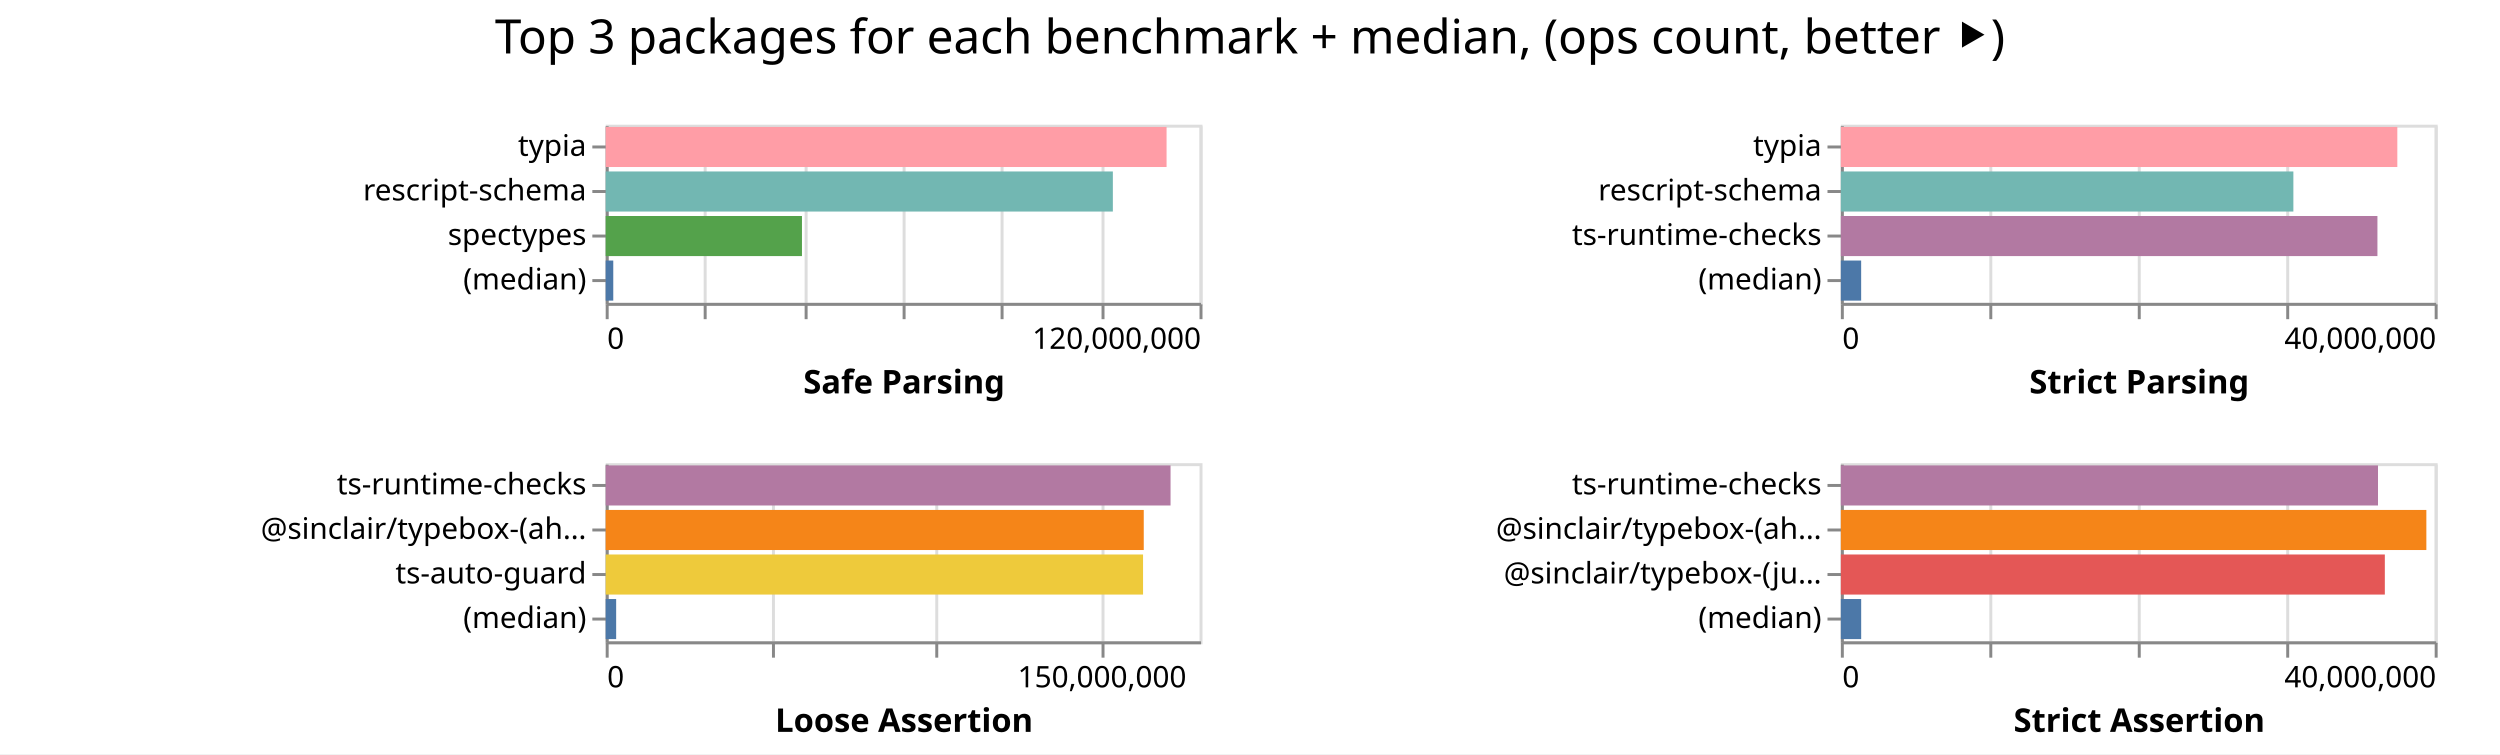
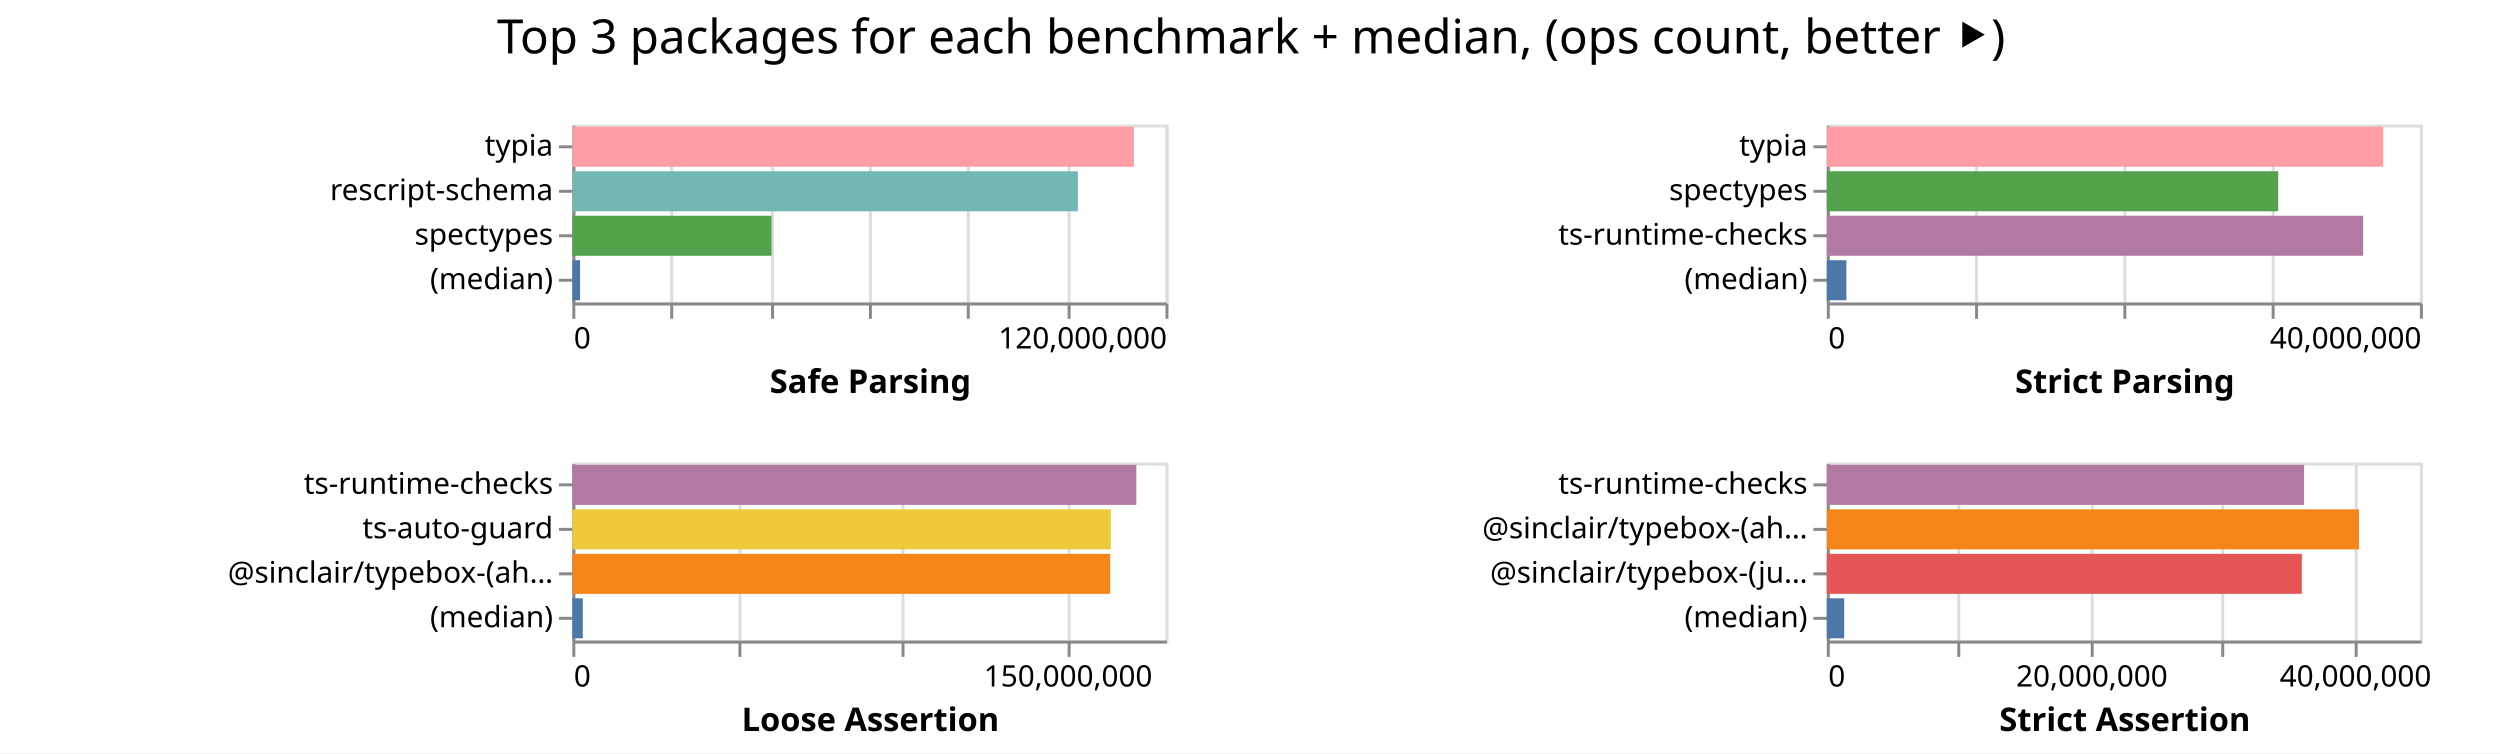
- <svg xmlns="http://www.w3.org/2000/svg" width="842" height="254" class="marks">
-   <path fill="#fff" d="M0 0h842v254H0z" />
+ <svg xmlns="http://www.w3.org/2000/svg" width="843" height="254" class="marks">
+   <path fill="#fff" d="M0 0h843v254H0z" />
  <g fill="none" stroke-miterlimit="10" aria-roledescription="group mark container" class="mark-group role-frame root">
-     <path d="M204 42" aria-hidden="true" class="background" />
+     <path d="M193 42" aria-hidden="true" class="background" />
    <g aria-roledescription="group mark container" class="mark-group role-scope child__Safe_Parsing_group">
-       <path stroke="#ddd" d="M204.5 42.5h200v60h-200Z" aria-hidden="true" class="background" />
+       <path stroke="#ddd" d="M193.5 42.5h200v60h-200Z" aria-hidden="true" class="background" />
      <g aria-hidden="true" class="mark-group role-axis">
-         <path d="M204.5 102.5" aria-hidden="true" class="background" pointer-events="none" />
+         <path d="M193.5 102.5" aria-hidden="true" class="background" pointer-events="none" />
        <g stroke="#ddd" class="mark-rule role-axis-grid" pointer-events="none">
-           <path d="M204.5 102.5v-60M237.5 102.5v-60M271.5 102.5v-60M304.5 102.5v-60M337.5 102.5v-60M371.5 102.5v-60M404.5 102.5v-60" />
+           <path d="M193.5 102.5v-60M226.5 102.5v-60M260.5 102.5v-60M293.5 102.5v-60M326.5 102.5v-60M360.5 102.5v-60M393.5 102.5v-60" />
        </g>
      </g>
      <g aria-label="X-axis titled 'Safe Parsing' for a linear scale with values from 0 to 120,000,000" aria-roledescription="axis" class="mark-group role-axis" pointer-events="none">
-         <path d="M204.5 102.5" aria-hidden="true" class="background" />
+         <path d="M193.5 102.5" aria-hidden="true" class="background" />
        <g stroke="#888" class="mark-rule role-axis-tick">
-           <path d="M204.5 102.5v5M237.5 102.5v5M271.5 102.5v5M304.5 102.5v5M337.5 102.5v5M371.5 102.5v5M404.5 102.5v5" />
+           <path d="M193.5 102.5v5M226.5 102.5v5M260.5 102.5v5M293.5 102.5v5M326.5 102.5v5M360.5 102.5v5M393.5 102.5v5" />
        </g>
        <g fill="#000" class="mark-text role-axis-label" font-family="sans-serif" font-size="10">
-           <text transform="translate(204.5 117.5)">0</text>
-           <text text-anchor="end" transform="translate(404.5 117.5)">120,000,000</text>
+           <text transform="translate(193.5 117.5)">0</text>
+           <text text-anchor="end" transform="translate(393.5 117.5)">120,000,000</text>
        </g>
-         <path stroke="#888" d="M204.5 102.5h200" class="mark-rule role-axis-domain" />
-         <text fill="#000" class="mark-text role-axis-title" font-family="sans-serif" font-size="11" font-weight="bold" text-anchor="middle" transform="translate(304.5 132.5)">Safe Parsing</text>
+         <path stroke="#888" d="M193.5 102.5h200" class="mark-rule role-axis-domain" />
+         <text fill="#000" class="mark-text role-axis-title" font-family="sans-serif" font-size="11" font-weight="bold" text-anchor="middle" transform="translate(293.5 132.5)">Safe Parsing</text>
      </g>
      <g aria-label="Y-axis for a discrete scale with 4 values: typia, rescript-schema, spectypes, (median)" aria-roledescription="axis" class="mark-group role-axis" pointer-events="none">
-         <path d="M204.5 42.5" aria-hidden="true" class="background" />
+         <path d="M193.5 42.5" aria-hidden="true" class="background" />
        <g stroke="#888" class="mark-rule role-axis-tick">
-           <path d="M204.5 49.5h-5M204.5 64.5h-5M204.5 79.5h-5M204.5 94.5h-5" />
+           <path d="M193.5 49.5h-5M193.5 64.5h-5M193.5 79.5h-5M193.5 94.5h-5" />
        </g>
        <g fill="#000" class="mark-text role-axis-label" font-family="sans-serif" font-size="10" text-anchor="end">
-           <text transform="translate(197.5 52.5)">typia</text>
-           <text transform="translate(197.5 67.5)">rescript-schema</text>
-           <text transform="translate(197.5 82.5)">spectypes</text>
-           <text transform="translate(197.5 97.5)">(median)</text>
+           <text transform="translate(186.5 52.5)">typia</text>
+           <text transform="translate(186.5 67.5)">rescript-schema</text>
+           <text transform="translate(186.5 82.5)">spectypes</text>
+           <text transform="translate(186.5 97.5)">(median)</text>
        </g>
-         <path stroke="#888" d="M204.5 42.5v60" class="mark-rule role-axis-domain" />
+         <path stroke="#888" d="M193.5 42.5v60" class="mark-rule role-axis-domain" />
      </g>
      <g aria-roledescription="rect mark container" class="mark-rect role-mark child__Safe_Parsing_marks">
-         <path fill="#ff9da6" d="M204 42.75h188.9v13.5H204Z" aria-label="Safe Parsing: 113339626; name: typia" aria-roledescription="bar" />
-         <path fill="#72b7b2" d="M204 57.75h170.81v13.5H204Z" aria-label="Safe Parsing: 102485843; name: rescript-schema" aria-roledescription="bar" />
-         <path fill="#54a24b" d="M204 72.75h66.1v13.5H204Z" aria-label="Safe Parsing: 39660469; name: spectypes" aria-roledescription="bar" />
-         <path fill="#4c78a8" d="M204 87.75h2.549v13.5H204Z" aria-label="Safe Parsing: 1529426; name: (median)" aria-roledescription="bar" />
+         <path fill="#ff9da6" d="M193 42.75h189.367v13.5H193Z" aria-label="Safe Parsing: 113620086; name: typia" aria-roledescription="bar" />
+         <path fill="#72b7b2" d="M193 57.75h170.463v13.5H193Z" aria-label="Safe Parsing: 102277675; name: rescript-schema" aria-roledescription="bar" />
+         <path fill="#54a24b" d="M193 72.75h67.183v13.5H193Z" aria-label="Safe Parsing: 40309862; name: spectypes" aria-roledescription="bar" />
+         <path fill="#4c78a8" d="M193 87.75h2.6v13.5H193Z" aria-label="Safe Parsing: 1559483; name: (median)" aria-roledescription="bar" />
      </g>
    </g>
    <g aria-roledescription="group mark container" class="mark-group role-scope child__Strict_Parsing_group">
-       <path stroke="#ddd" d="M620.5 42.5h200v60h-200Z" aria-hidden="true" class="background" />
+       <path stroke="#ddd" d="M616.5 42.5h200v60h-200Z" aria-hidden="true" class="background" />
      <g aria-hidden="true" class="mark-group role-axis">
-         <path d="M620.5 102.5" aria-hidden="true" class="background" pointer-events="none" />
+         <path d="M616.5 102.5" aria-hidden="true" class="background" pointer-events="none" />
        <g stroke="#ddd" class="mark-rule role-axis-grid" pointer-events="none">
-           <path d="M620.5 102.5v-60M670.5 102.5v-60M720.5 102.5v-60M770.5 102.5v-60M820.5 102.5v-60" />
+           <path d="M616.5 102.5v-60M666.5 102.5v-60M716.5 102.5v-60M766.5 102.5v-60M816.5 102.5v-60" />
        </g>
      </g>
      <g aria-label="X-axis titled 'Strict Parsing' for a linear scale with values from 0 to 40,000,000" aria-roledescription="axis" class="mark-group role-axis" pointer-events="none">
-         <path d="M620.5 102.5" aria-hidden="true" class="background" />
+         <path d="M616.5 102.5" aria-hidden="true" class="background" />
        <g stroke="#888" class="mark-rule role-axis-tick">
-           <path d="M620.5 102.5v5M670.5 102.5v5M720.5 102.5v5M770.5 102.5v5M820.5 102.5v5" />
+           <path d="M616.5 102.5v5M666.5 102.5v5M716.5 102.5v5M766.5 102.5v5M816.5 102.5v5" />
        </g>
        <g fill="#000" class="mark-text role-axis-label" font-family="sans-serif" font-size="10">
-           <text transform="translate(620.5 117.5)">0</text>
-           <text text-anchor="end" transform="translate(820.5 117.5)">40,000,000</text>
+           <text transform="translate(616.5 117.5)">0</text>
+           <text text-anchor="end" transform="translate(816.5 117.5)">40,000,000</text>
        </g>
-         <path stroke="#888" d="M620.5 102.5h200" class="mark-rule role-axis-domain" />
-         <text fill="#000" class="mark-text role-axis-title" font-family="sans-serif" font-size="11" font-weight="bold" text-anchor="middle" transform="translate(720.5 132.5)">Strict Parsing</text>
+         <path stroke="#888" d="M616.5 102.5h200" class="mark-rule role-axis-domain" />
+         <text fill="#000" class="mark-text role-axis-title" font-family="sans-serif" font-size="11" font-weight="bold" text-anchor="middle" transform="translate(716.5 132.5)">Strict Parsing</text>
      </g>
-       <g aria-label="Y-axis for a discrete scale with 4 values: typia, rescript-schema, ts-runtime-checks, (median)" aria-roledescription="axis" class="mark-group role-axis" pointer-events="none">
-         <path d="M620.5 42.5" aria-hidden="true" class="background" />
+       <g aria-label="Y-axis for a discrete scale with 4 values: typia, spectypes, ts-runtime-checks, (median)" aria-roledescription="axis" class="mark-group role-axis" pointer-events="none">
+         <path d="M616.5 42.5" aria-hidden="true" class="background" />
        <g stroke="#888" class="mark-rule role-axis-tick">
-           <path d="M620.5 49.5h-5M620.5 64.5h-5M620.5 79.5h-5M620.5 94.5h-5" />
+           <path d="M616.5 49.5h-5M616.5 64.5h-5M616.5 79.5h-5M616.5 94.5h-5" />
        </g>
        <g fill="#000" class="mark-text role-axis-label" font-family="sans-serif" font-size="10" text-anchor="end">
-           <text transform="translate(613.5 52.5)">typia</text>
-           <text transform="translate(613.5 67.5)">rescript-schema</text>
-           <text transform="translate(613.5 82.5)">ts-runtime-checks</text>
-           <text transform="translate(613.5 97.5)">(median)</text>
+           <text transform="translate(609.5 52.5)">typia</text>
+           <text transform="translate(609.5 67.5)">spectypes</text>
+           <text transform="translate(609.5 82.5)">ts-runtime-checks</text>
+           <text transform="translate(609.5 97.5)">(median)</text>
        </g>
-         <path stroke="#888" d="M620.5 42.5v60" class="mark-rule role-axis-domain" />
+         <path stroke="#888" d="M616.5 42.5v60" class="mark-rule role-axis-domain" />
      </g>
      <g aria-roledescription="rect mark container" class="mark-rect role-mark child__Strict_Parsing_marks">
-         <path fill="#ff9da6" d="M620 42.75h187.419v13.5H620Z" aria-label="Strict Parsing: 37483738; name: typia" aria-roledescription="bar" />
-         <path fill="#72b7b2" d="M620 57.75h152.409v13.5H620Z" aria-label="Strict Parsing: 30481738; name: rescript-schema" aria-roledescription="bar" />
-         <path fill="#b279a2" d="M620 72.75h180.72v13.5H620Z" aria-label="Strict Parsing: 36144042; name: ts-runtime-checks" aria-roledescription="bar" />
-         <path fill="#4c78a8" d="M620 87.75h6.838v13.5H620Z" aria-label="Strict Parsing: 1367520.5; name: (median)" aria-roledescription="bar" />
+         <path fill="#ff9da6" d="M616 42.75h187.604v13.5H616Z" aria-label="Strict Parsing: 37520814; name: typia" aria-roledescription="bar" />
+         <path fill="#54a24b" d="M616 57.75h152.223v13.5H616Z" aria-label="Strict Parsing: 30444665; name: spectypes" aria-roledescription="bar" />
+         <path fill="#b279a2" d="M616 72.75h180.858v13.5H616Z" aria-label="Strict Parsing: 36171509; name: ts-runtime-checks" aria-roledescription="bar" />
+         <path fill="#4c78a8" d="M616 87.75h6.603v13.5H616Z" aria-label="Strict Parsing: 1320519; name: (median)" aria-roledescription="bar" />
      </g>
    </g>
    <g aria-roledescription="group mark container" class="mark-group role-scope child__Loose_Assertion_group">
-       <path stroke="#ddd" d="M204.5 156.5h200v60h-200Z" aria-hidden="true" class="background" />
+       <path stroke="#ddd" d="M193.5 156.5h200v60h-200Z" aria-hidden="true" class="background" />
      <g aria-hidden="true" class="mark-group role-axis">
-         <path d="M204.5 216.5" aria-hidden="true" class="background" pointer-events="none" />
+         <path d="M193.5 216.5" aria-hidden="true" class="background" pointer-events="none" />
        <g stroke="#ddd" class="mark-rule role-axis-grid" pointer-events="none">
-           <path d="M204.5 216.5v-60M260.5 216.5v-60M315.5 216.5v-60M371.5 216.5v-60" />
+           <path d="M193.5 216.5v-60M249.5 216.5v-60M304.5 216.5v-60M360.5 216.5v-60" />
        </g>
      </g>
      <g aria-label="X-axis titled 'Loose Assertion' for a linear scale with values from 0 to 180,000,000" aria-roledescription="axis" class="mark-group role-axis" pointer-events="none">
-         <path d="M204.5 216.5" aria-hidden="true" class="background" />
+         <path d="M193.5 216.5" aria-hidden="true" class="background" />
        <g stroke="#888" class="mark-rule role-axis-tick">
-           <path d="M204.5 216.5v5M260.5 216.5v5M315.5 216.5v5M371.5 216.5v5" />
+           <path d="M193.5 216.5v5M249.5 216.5v5M304.5 216.5v5M360.5 216.5v5" />
        </g>
        <g fill="#000" class="mark-text role-axis-label" font-family="sans-serif" font-size="10">
-           <text transform="translate(204.5 231.5)">0</text>
-           <text text-anchor="middle" transform="translate(371.167 231.5)">150,000,000</text>
+           <text transform="translate(193.5 231.5)">0</text>
+           <text text-anchor="middle" transform="translate(360.167 231.5)">150,000,000</text>
        </g>
-         <path stroke="#888" d="M204.5 216.5h200" class="mark-rule role-axis-domain" />
-         <text fill="#000" class="mark-text role-axis-title" font-family="sans-serif" font-size="11" font-weight="bold" text-anchor="middle" transform="translate(304.5 246.5)">Loose Assertion</text>
+         <path stroke="#888" d="M193.5 216.5h200" class="mark-rule role-axis-domain" />
+         <text fill="#000" class="mark-text role-axis-title" font-family="sans-serif" font-size="11" font-weight="bold" text-anchor="middle" transform="translate(293.5 246.5)">Loose Assertion</text>
      </g>
-       <g aria-label="Y-axis for a discrete scale with 4 values: ts-runtime-checks, @sinclair/typebox-(ahead-of-time), ts-auto-guard, (median)" aria-roledescription="axis" class="mark-group role-axis" pointer-events="none">
-         <path d="M204.5 156.5" aria-hidden="true" class="background" />
+       <g aria-label="Y-axis for a discrete scale with 4 values: ts-runtime-checks, ts-auto-guard, @sinclair/typebox-(ahead-of-time), (median)" aria-roledescription="axis" class="mark-group role-axis" pointer-events="none">
+         <path d="M193.5 156.5" aria-hidden="true" class="background" />
        <g stroke="#888" class="mark-rule role-axis-tick">
-           <path d="M204.5 163.5h-5M204.5 178.5h-5M204.5 193.5h-5M204.5 208.5h-5" />
+           <path d="M193.5 163.5h-5M193.5 178.5h-5M193.5 193.5h-5M193.5 208.5h-5" />
        </g>
        <g fill="#000" class="mark-text role-axis-label" font-family="sans-serif" font-size="10" text-anchor="end">
-           <text transform="translate(197.5 166.5)">ts-runtime-checks</text>
-           <text transform="translate(197.5 181.5)">@sinclair/typebox-(ah…</text>
-           <text transform="translate(197.5 196.5)">ts-auto-guard</text>
-           <text transform="translate(197.5 211.5)">(median)</text>
+           <text transform="translate(186.5 166.5)">ts-runtime-checks</text>
+           <text transform="translate(186.5 181.5)">ts-auto-guard</text>
+           <text transform="translate(186.5 196.5)">@sinclair/typebox-(ah…</text>
+           <text transform="translate(186.5 211.5)">(median)</text>
        </g>
-         <path stroke="#888" d="M204.5 156.5v60" class="mark-rule role-axis-domain" />
+         <path stroke="#888" d="M193.5 156.5v60" class="mark-rule role-axis-domain" />
      </g>
      <g aria-roledescription="rect mark container" class="mark-rect role-mark child__Loose_Assertion_marks">
-         <path fill="#b279a2" d="M204 156.75h190.239v13.5H204Z" aria-label="Loose Assertion: 171214809; name: ts-runtime-checks" aria-roledescription="bar" />
-         <path fill="#f58518" d="M204 171.75h181.215v13.5H204Z" aria-label="Loose Assertion: 163093833; name: @sinclair/typebox-(ahead-of-time)" aria-roledescription="bar" />
-         <path fill="#eeca3b" d="M204 186.75h180.979v13.5H204Z" aria-label="Loose Assertion: 162880731; name: ts-auto-guard" aria-roledescription="bar" />
-         <path fill="#4c78a8" d="M204 201.75h3.522v13.5H204Z" aria-label="Loose Assertion: 3169726; name: (median)" aria-roledescription="bar" />
+         <path fill="#b279a2" d="M193 156.75h190.168v13.5H193Z" aria-label="Loose Assertion: 171151347; name: ts-runtime-checks" aria-roledescription="bar" />
+         <path fill="#eeca3b" d="M193 171.75h181.555v13.5H193Z" aria-label="Loose Assertion: 163399156; name: ts-auto-guard" aria-roledescription="bar" />
+         <path fill="#f58518" d="M193 186.75h181.35v13.5H193Z" aria-label="Loose Assertion: 163215340; name: @sinclair/typebox-(ahead-of-time)" aria-roledescription="bar" />
+         <path fill="#4c78a8" d="M193 201.75h3.512v13.5H193Z" aria-label="Loose Assertion: 3160422; name: (median)" aria-roledescription="bar" />
      </g>
    </g>
    <g aria-roledescription="group mark container" class="mark-group role-scope child__Strict_Assertion_group">
-       <path stroke="#ddd" d="M620.5 156.5h200v60h-200Z" aria-hidden="true" class="background" />
+       <path stroke="#ddd" d="M616.5 156.5h200v60h-200Z" aria-hidden="true" class="background" />
      <g aria-hidden="true" class="mark-group role-axis">
-         <path d="M620.5 216.5" aria-hidden="true" class="background" pointer-events="none" />
+         <path d="M616.5 216.5" aria-hidden="true" class="background" pointer-events="none" />
        <g stroke="#ddd" class="mark-rule role-axis-grid" pointer-events="none">
-           <path d="M620.5 216.5v-60M670.5 216.5v-60M720.5 216.5v-60M770.5 216.5v-60M820.5 216.5v-60" />
+           <path d="M616.5 216.5v-60M660.5 216.5v-60M705.5 216.5v-60M749.5 216.5v-60M794.5 216.5v-60" />
        </g>
      </g>
-       <g aria-label="X-axis titled 'Strict Assertion' for a linear scale with values from 0 to 40,000,000" aria-roledescription="axis" class="mark-group role-axis" pointer-events="none">
-         <path d="M620.5 216.5" aria-hidden="true" class="background" />
+       <g aria-label="X-axis titled 'Strict Assertion' for a linear scale with values from 0 to 45,000,000" aria-roledescription="axis" class="mark-group role-axis" pointer-events="none">
+         <path d="M616.5 216.5" aria-hidden="true" class="background" />
        <g stroke="#888" class="mark-rule role-axis-tick">
-           <path d="M620.5 216.5v5M670.5 216.5v5M720.5 216.5v5M770.5 216.5v5M820.5 216.5v5" />
+           <path d="M616.5 216.5v5M660.5 216.5v5M705.5 216.5v5M749.5 216.5v5M794.5 216.5v5" />
        </g>
        <g fill="#000" class="mark-text role-axis-label" font-family="sans-serif" font-size="10">
-           <text transform="translate(620.5 231.5)">0</text>
-           <text text-anchor="end" transform="translate(820.5 231.5)">40,000,000</text>
+           <text transform="translate(616.5 231.5)">0</text>
+           <text text-anchor="middle" transform="translate(705.389 231.5)">20,000,000</text>
+           <text text-anchor="middle" transform="translate(794.278 231.5)">40,000,000</text>
        </g>
-         <path stroke="#888" d="M620.5 216.5h200" class="mark-rule role-axis-domain" />
-         <text fill="#000" class="mark-text role-axis-title" font-family="sans-serif" font-size="11" font-weight="bold" text-anchor="middle" transform="translate(720.5 246.5)">Strict Assertion</text>
+         <path stroke="#888" d="M616.5 216.5h200" class="mark-rule role-axis-domain" />
+         <text fill="#000" class="mark-text role-axis-title" font-family="sans-serif" font-size="11" font-weight="bold" text-anchor="middle" transform="translate(716.5 246.5)">Strict Assertion</text>
      </g>
      <g aria-label="Y-axis for a discrete scale with 4 values: ts-runtime-checks, @sinclair/typebox-(ahead-of-time), @sinclair/typebox-(just-in-time), (median)" aria-roledescription="axis" class="mark-group role-axis" pointer-events="none">
-         <path d="M620.5 156.5" aria-hidden="true" class="background" />
+         <path d="M616.5 156.5" aria-hidden="true" class="background" />
        <g stroke="#888" class="mark-rule role-axis-tick">
-           <path d="M620.5 163.5h-5M620.5 178.5h-5M620.5 193.5h-5M620.5 208.5h-5" />
+           <path d="M616.5 163.5h-5M616.5 178.5h-5M616.5 193.5h-5M616.5 208.5h-5" />
        </g>
        <g fill="#000" class="mark-text role-axis-label" font-family="sans-serif" font-size="10" text-anchor="end">
-           <text transform="translate(613.5 166.5)">ts-runtime-checks</text>
-           <text transform="translate(613.5 181.5)">@sinclair/typebox-(ah…</text>
-           <text transform="translate(613.5 196.5)">@sinclair/typebox-(ju…</text>
-           <text transform="translate(613.5 211.5)">(median)</text>
+           <text transform="translate(609.5 166.5)">ts-runtime-checks</text>
+           <text transform="translate(609.5 181.5)">@sinclair/typebox-(ah…</text>
+           <text transform="translate(609.5 196.5)">@sinclair/typebox-(ju…</text>
+           <text transform="translate(609.5 211.5)">(median)</text>
        </g>
-         <path stroke="#888" d="M620.5 156.5v60" class="mark-rule role-axis-domain" />
+         <path stroke="#888" d="M616.5 156.5v60" class="mark-rule role-axis-domain" />
      </g>
      <g aria-roledescription="rect mark container" class="mark-rect role-mark child__Strict_Assertion_marks">
-         <path fill="#b279a2" d="M620 156.75h180.912v13.5H620Z" aria-label="Strict Assertion: 36182459; name: ts-runtime-checks" aria-roledescription="bar" />
-         <path fill="#f58518" d="M620 171.75h197.197v13.5H620Z" aria-label="Strict Assertion: 39439302; name: @sinclair/typebox-(ahead-of-time)" aria-roledescription="bar" />
-         <path fill="#e45756" d="M620 186.75h183.212v13.5H620Z" aria-label="Strict Assertion: 36642377; name: @sinclair/typebox-(just-in-time)" aria-roledescription="bar" />
-         <path fill="#4c78a8" d="M620 201.75h6.845v13.5H620Z" aria-label="Strict Assertion: 1369081; name: (median)" aria-roledescription="bar" />
+         <path fill="#b279a2" d="M616 156.75h160.937v13.5H616Z" aria-label="Strict Assertion: 36210821; name: ts-runtime-checks" aria-roledescription="bar" />
+         <path fill="#f58518" d="M616 171.75h179.443v13.5H616Z" aria-label="Strict Assertion: 40374657; name: @sinclair/typebox-(ahead-of-time)" aria-roledescription="bar" />
+         <path fill="#e45756" d="M616 186.75h160.176v13.5H616Z" aria-label="Strict Assertion: 36039573; name: @sinclair/typebox-(just-in-time)" aria-roledescription="bar" />
+         <path fill="#4c78a8" d="M616 201.75h5.867v13.5H616Z" aria-label="Strict Assertion: 1320038.5; name: (median)" aria-roledescription="bar" />
      </g>
    </g>
    <g class="mark-group role-title">
-       <path d="M421 5" aria-hidden="true" class="background" pointer-events="none" />
-       <text fill="#000" aria-label="Title text 'Top 3 packages for each benchmark + median, (ops count, better ⯈)'" aria-roledescription="title" class="mark-text role-title-text" font-family="sans-serif" font-size="16" pointer-events="none" text-anchor="middle" transform="translate(421 18)">Top 3 packages for each benchmark + median, (ops count, better ⯈)</text>
+       <path d="M421.889 5" aria-hidden="true" class="background" pointer-events="none" />
+       <text fill="#000" aria-label="Title text 'Top 3 packages for each benchmark + median, (ops count, better ⯈)'" aria-roledescription="title" class="mark-text role-title-text" font-family="sans-serif" font-size="16" pointer-events="none" text-anchor="middle" transform="translate(421.889 18)">Top 3 packages for each benchmark + median, (ops count, better ⯈)</text>
    </g>
  </g>
</svg>
